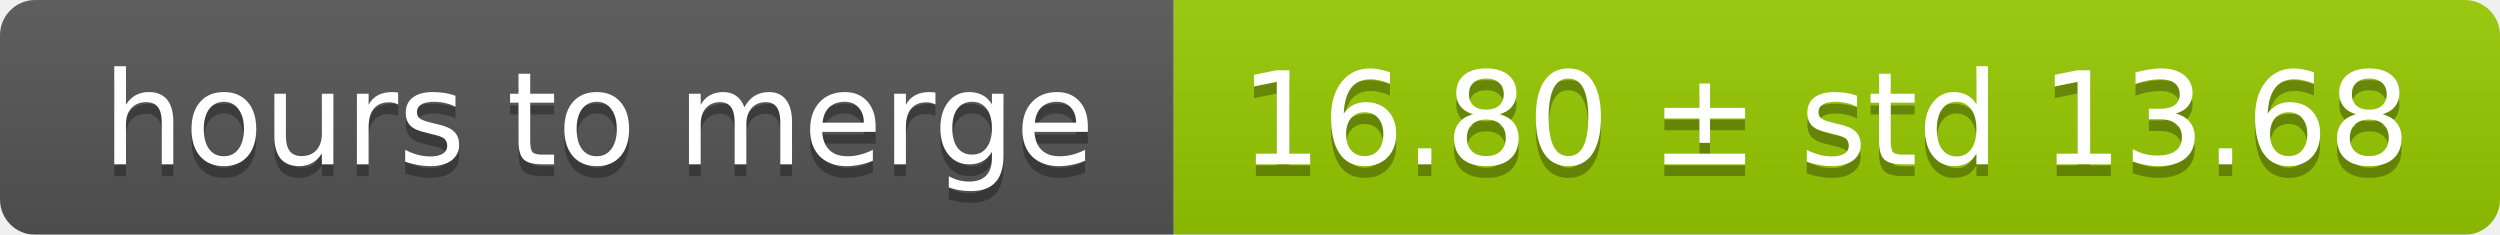
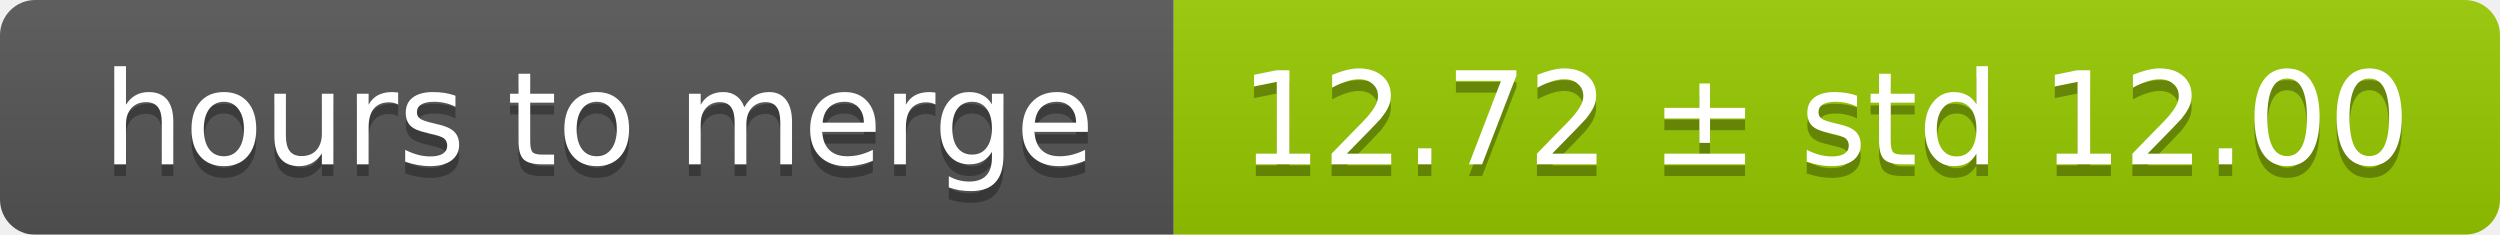
<svg xmlns="http://www.w3.org/2000/svg" width="213" height="20">
  <linearGradient id="smooth" x2="0" y2="100%">
    <stop offset="0" stop-color="#bbb" stop-opacity=".1" />
    <stop offset="1" stop-opacity=".1" />
  </linearGradient>
  <mask id="round">
    <rect width="213" height="20" rx="3" fill="#fff" />
  </mask>
  <g mask="url(#round)">
    <rect width="100" height="20" fill="#555" />
    <rect x="100" width="113" height="20" fill="#97ca00" />
    <rect width="213" height="20" fill="url(#smooth)" />
  </g>
  <g fill="#fff" text-anchor="middle" font-family="DejaVu Sans,Verdana,Geneva,sans-serif" font-size="11">
    <text x="51" y="15" fill="#010101" fill-opacity=".3">hours to merge</text>
    <text x="51" y="14">hours to merge</text>
-     <text x="155.5" y="15" fill="#010101" fill-opacity=".3">16.80 ± std 13.68</text>
-     <text x="155.5" y="14">16.80 ± std 13.68</text>
+     <text x="155.5" y="15" fill="#010101" fill-opacity=".3">12.72 ± std 12.00</text>
+     <text x="155.5" y="14">12.72 ± std 12.00</text>
  </g>
</svg>
